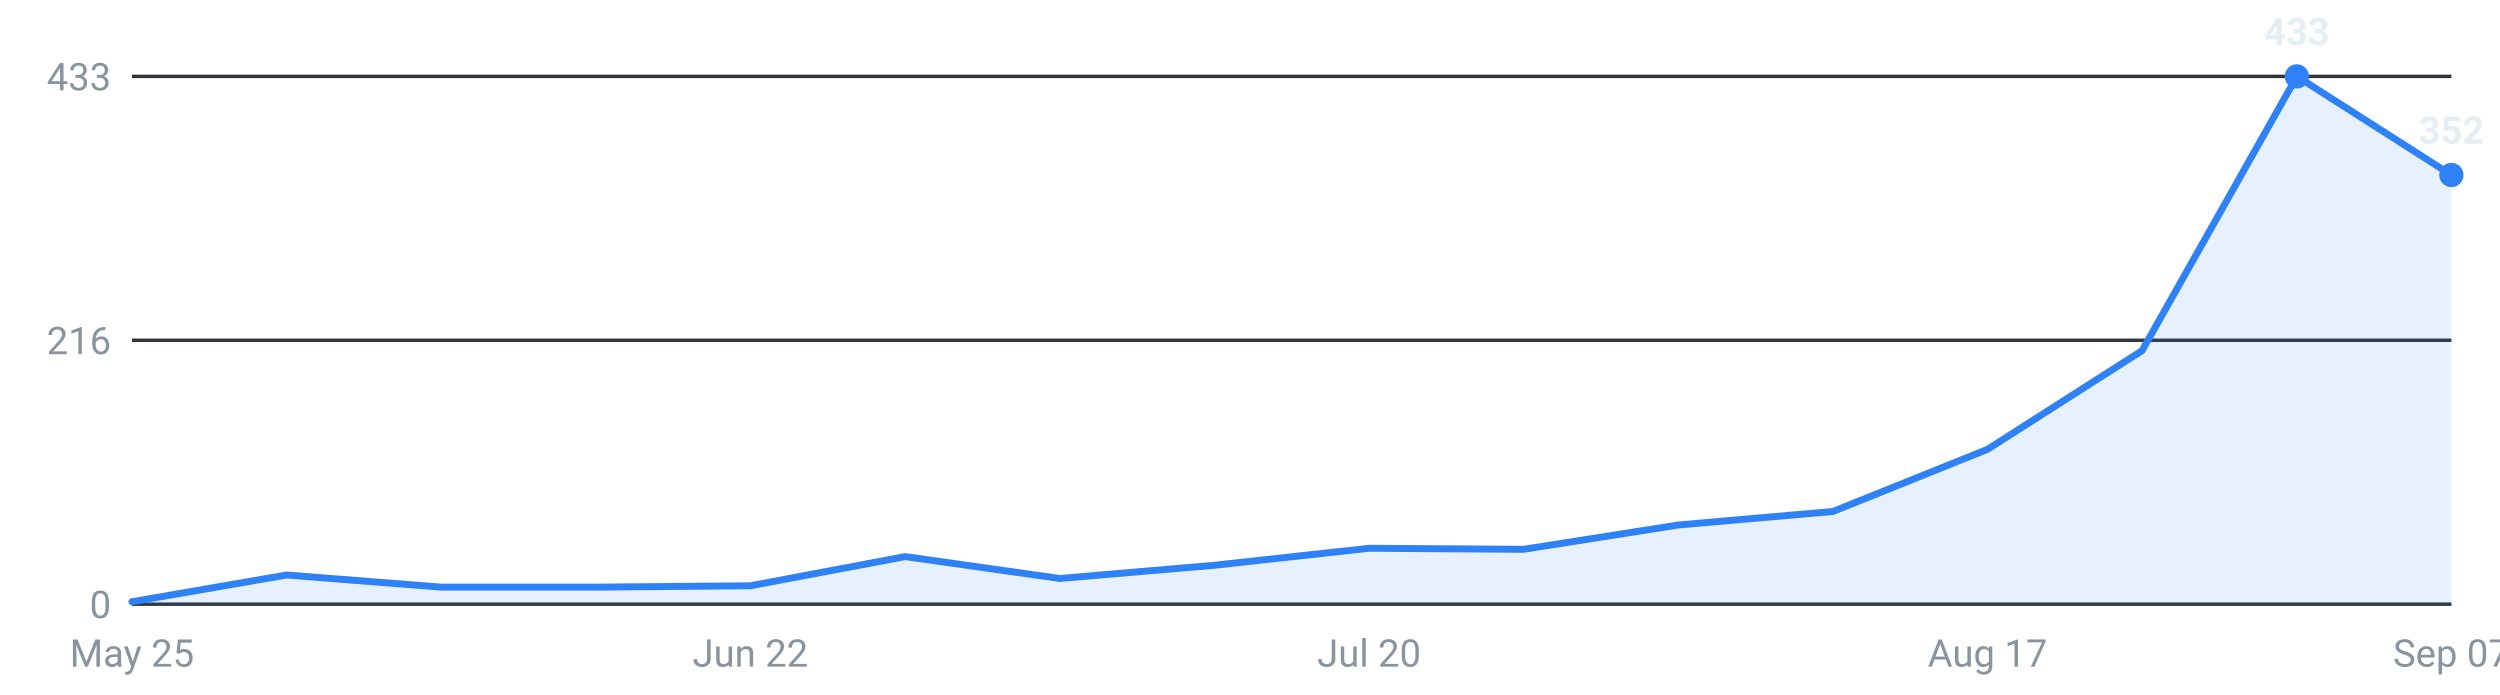
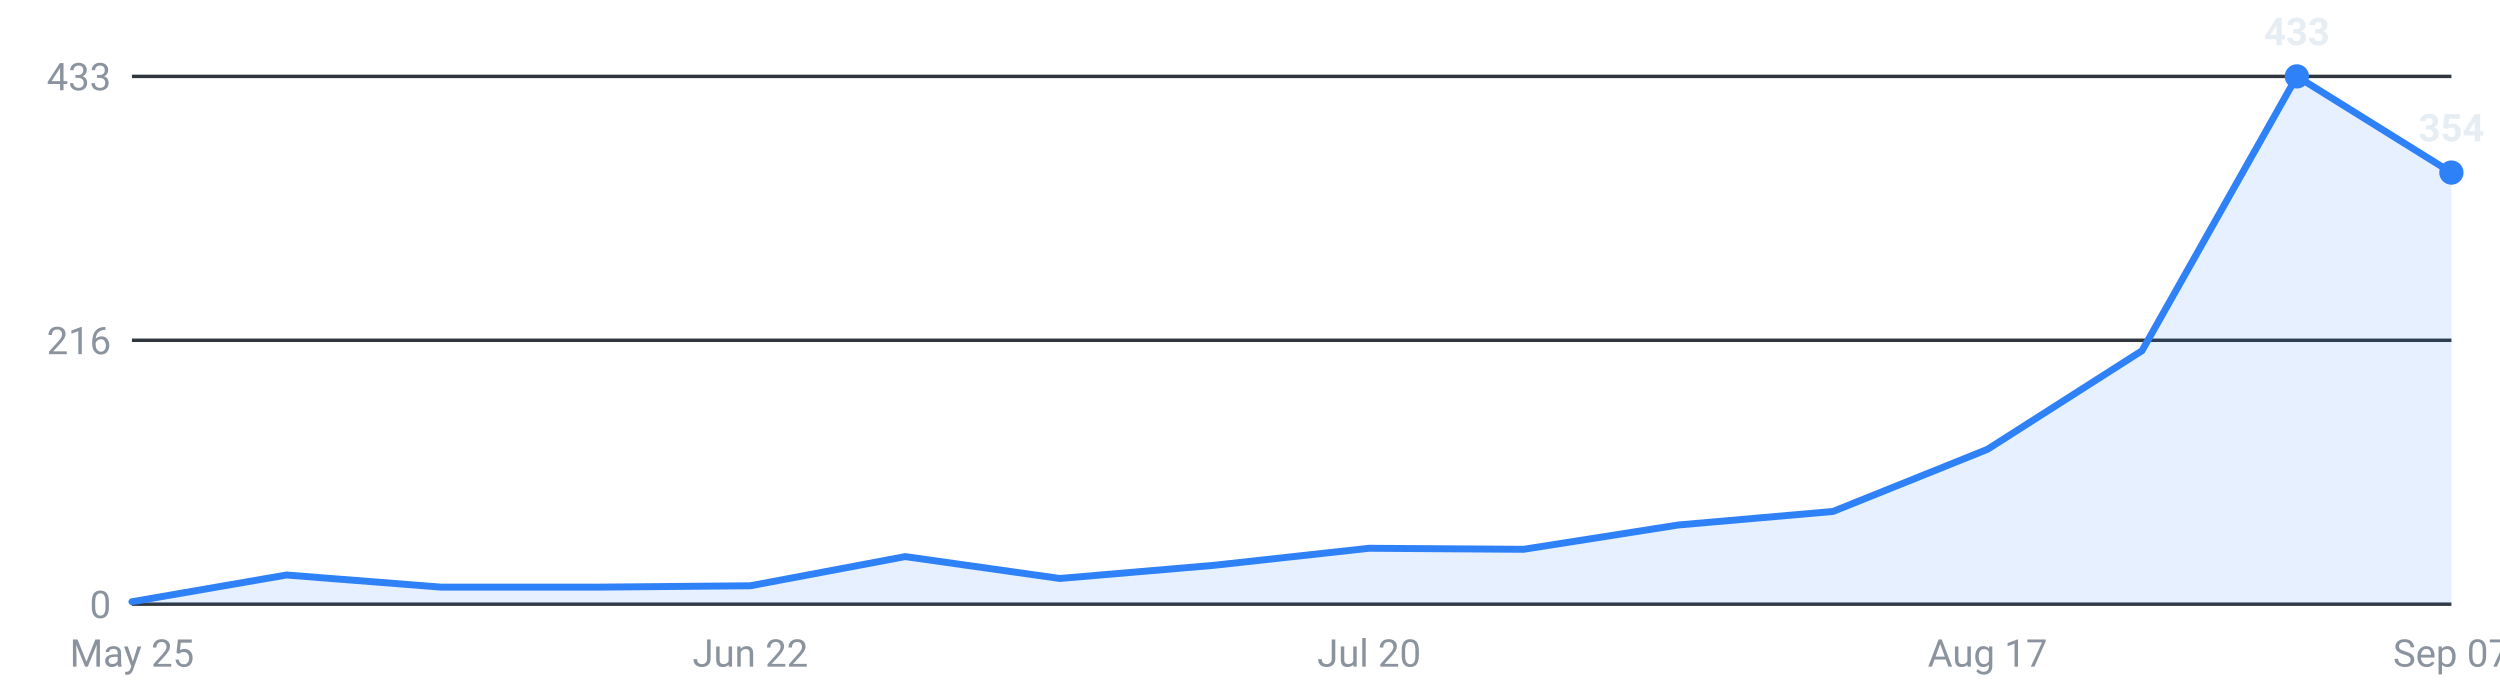
<svg xmlns="http://www.w3.org/2000/svg" viewBox="0 0 720 200" width="720" height="200" role="img" aria-label="Internships posted per week, last 16 weeks">
  <g font-family="-apple-system,Segoe UI,Roboto,sans-serif" font-size="11">
    <line x1="38" y1="174.0" x2="706" y2="174.0" stroke="#30363d" stroke-width="1" />
    <text x="32" y="178.0" text-anchor="end" fill="#8b949e">0</text>
    <line x1="38" y1="98.0" x2="706" y2="98.0" stroke="#30363d" stroke-width="1" />
    <text x="32" y="102.0" text-anchor="end" fill="#8b949e">216</text>
    <line x1="38" y1="22.0" x2="706" y2="22.0" stroke="#30363d" stroke-width="1" />
    <text x="32" y="26.0" text-anchor="end" fill="#8b949e">433</text>
-     <path d="M38.0,174 L38.0,173.3 L82.5,165.6 L127.1,169.1 L171.6,169.1 L216.1,168.7 L260.7,160.3 L305.2,166.6 L349.7,162.8 L394.3,157.9 L438.8,158.2 L483.3,151.2 L527.9,147.3 L572.4,129.4 L616.9,101.0 L661.5,22.0 L706.0,50.4 L706.0,174 Z" fill="#2f81f7" fill-opacity="0.12" />
-     <polyline points="38.0,173.3 82.5,165.6 127.1,169.1 171.6,169.1 216.1,168.7 260.7,160.3 305.2,166.6 349.7,162.8 394.3,157.9 438.8,158.2 483.3,151.2 527.9,147.3 572.4,129.4 616.9,101.0 661.5,22.0 706.0,50.4" fill="none" stroke="#2f81f7" stroke-width="2" stroke-linejoin="round" stroke-linecap="round" />
+     <path d="M38.0,174 L38.0,173.3 L82.5,165.6 L127.1,169.1 L171.6,169.1 L216.1,168.7 L260.7,160.3 L305.2,166.6 L349.7,162.8 L394.3,157.9 L438.8,158.2 L483.3,151.2 L527.9,147.3 L572.4,129.4 L616.9,101.0 L661.5,22.0 L706.0,49.7 L706.0,174 Z" fill="#2f81f7" fill-opacity="0.12" />
+     <polyline points="38.0,173.3 82.5,165.6 127.1,169.1 171.6,169.1 216.1,168.7 260.7,160.3 305.2,166.6 349.7,162.8 394.3,157.9 438.8,158.2 483.3,151.2 527.9,147.3 572.4,129.4 616.9,101.0 661.5,22.0 706.0,49.7" fill="none" stroke="#2f81f7" stroke-width="2" stroke-linejoin="round" stroke-linecap="round" />
    <circle cx="661.5" cy="22.0" r="3.5" fill="#2f81f7" />
    <text x="661.5" y="13.0" text-anchor="middle" fill="#e6edf3" font-weight="600">433</text>
-     <circle cx="706.0" cy="50.4" r="3.5" fill="#2f81f7" />
-     <text x="706.0" y="41.4" text-anchor="middle" fill="#e6edf3" font-weight="600">352</text>
+     <circle cx="706.0" cy="49.7" r="3.5" fill="#2f81f7" />
+     <text x="706.0" y="40.7" text-anchor="middle" fill="#e6edf3" font-weight="600">354</text>
    <text x="38.0" y="192" text-anchor="middle" fill="#8b949e">May 25</text>
    <text x="216.1" y="192" text-anchor="middle" fill="#8b949e">Jun 22</text>
    <text x="394.3" y="192" text-anchor="middle" fill="#8b949e">Jul 20</text>
    <text x="572.4" y="192" text-anchor="middle" fill="#8b949e">Aug 17</text>
    <text x="706.0" y="192" text-anchor="middle" fill="#8b949e">Sep 07</text>
  </g>
</svg>
